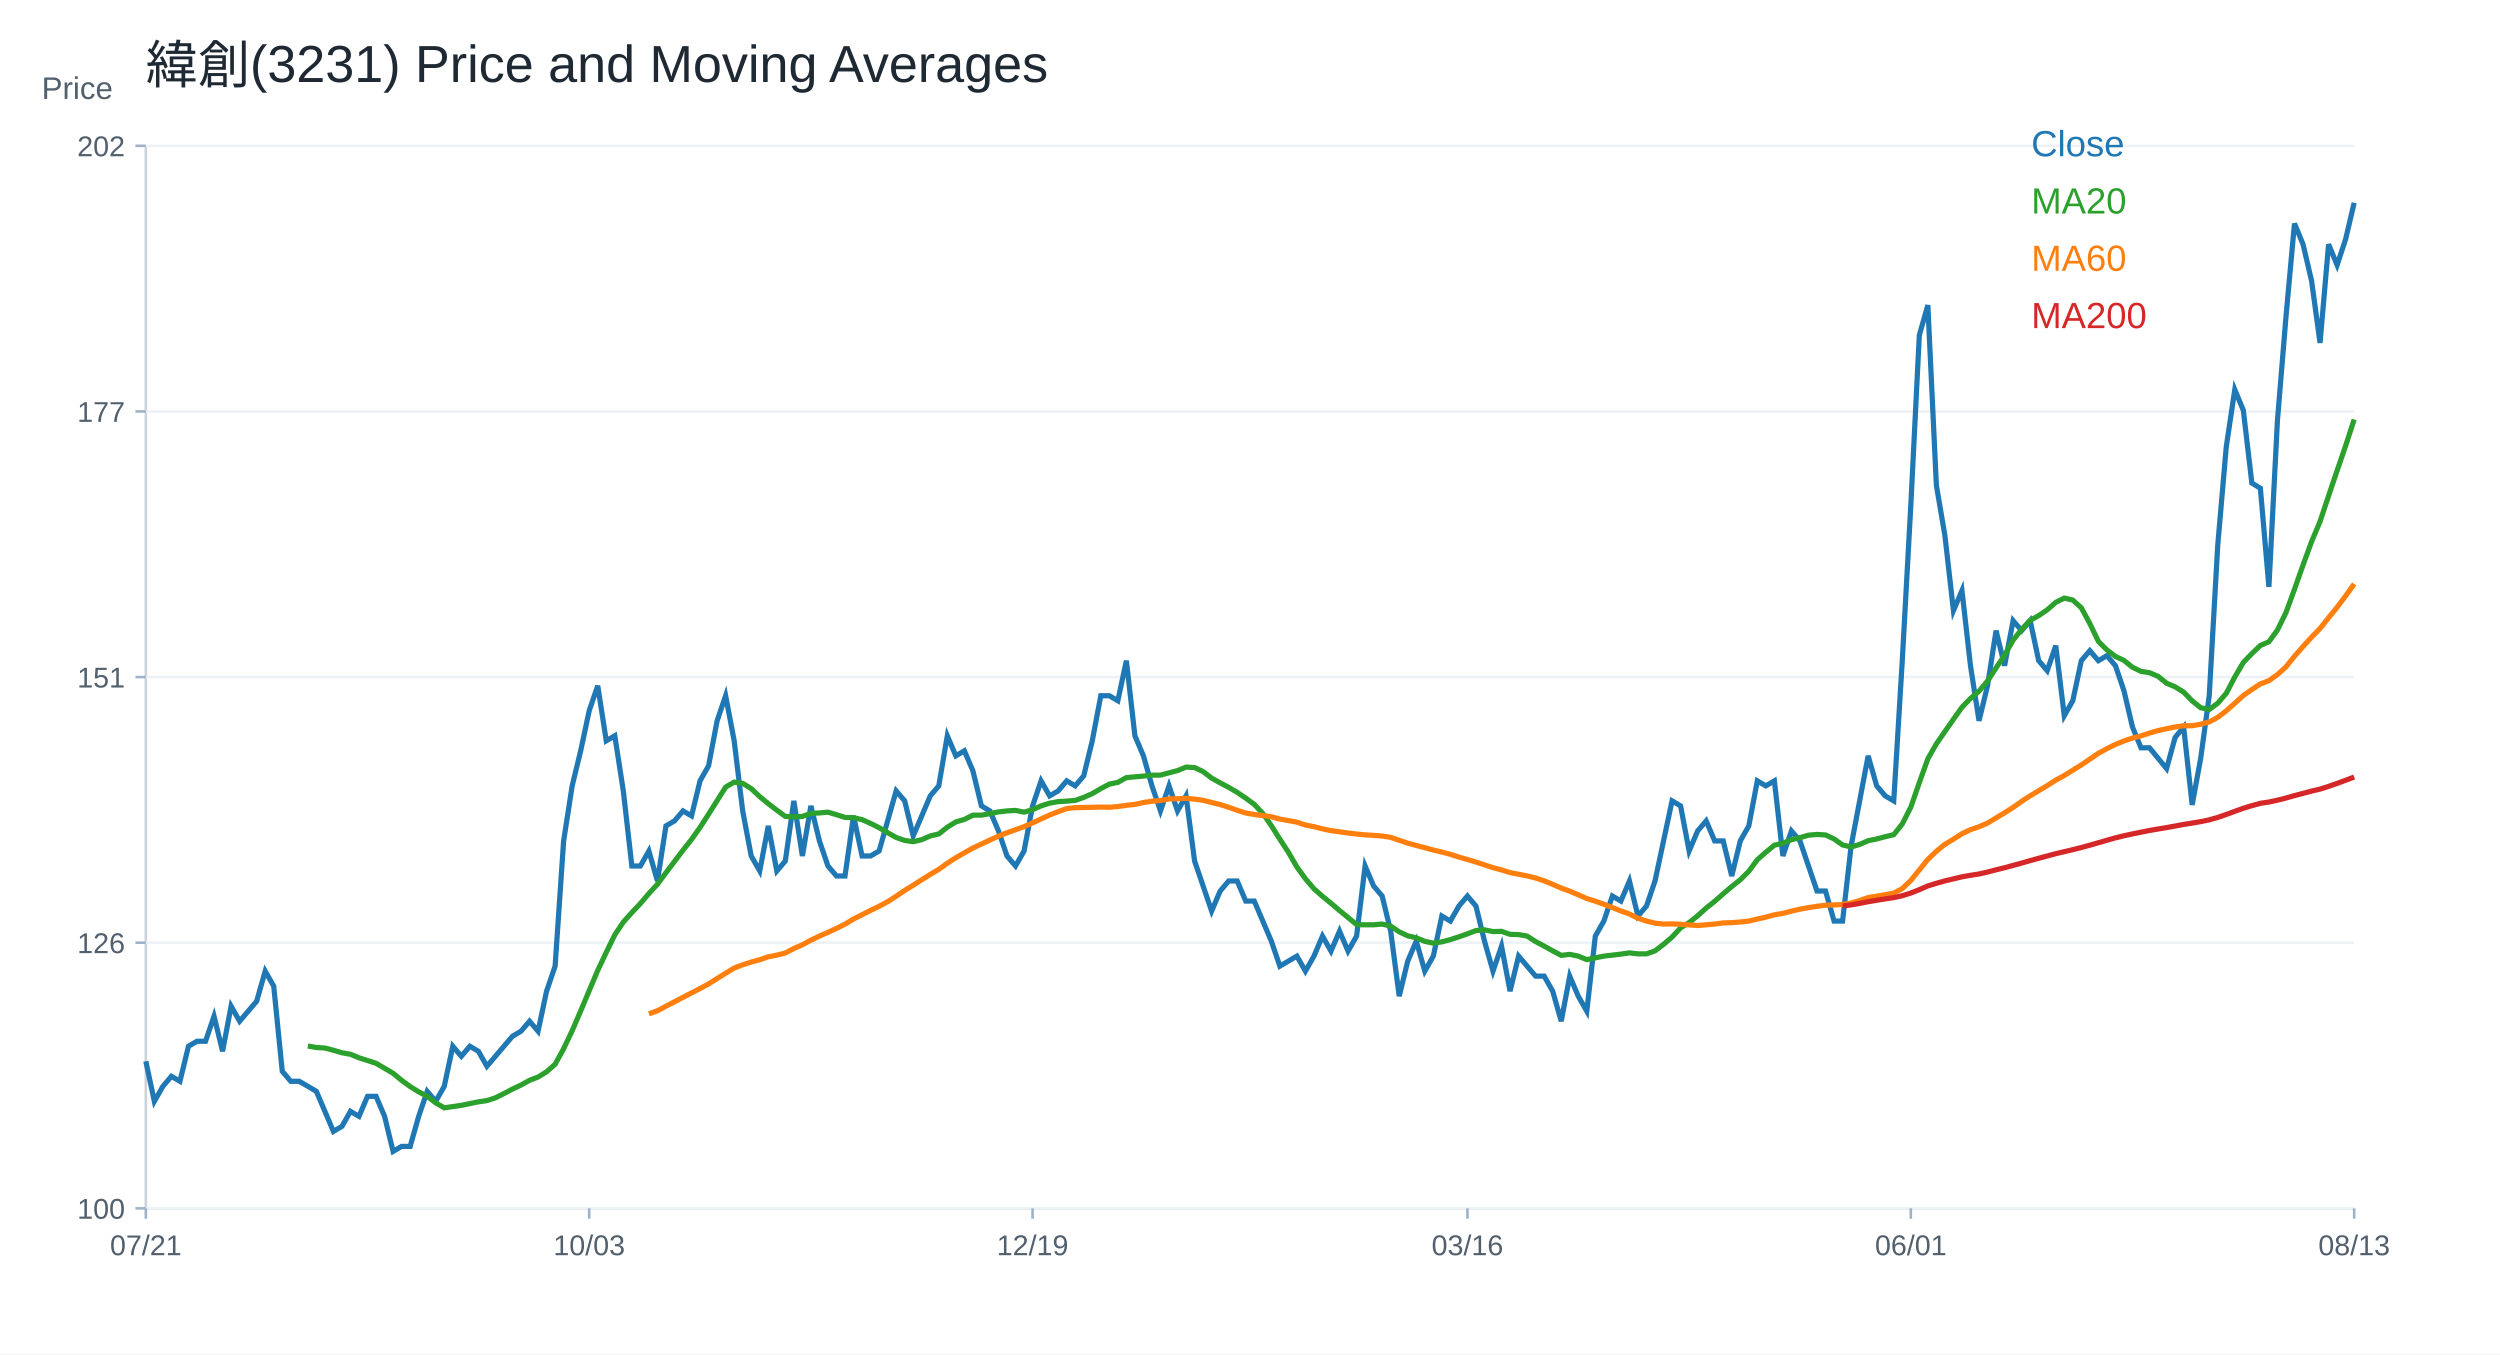
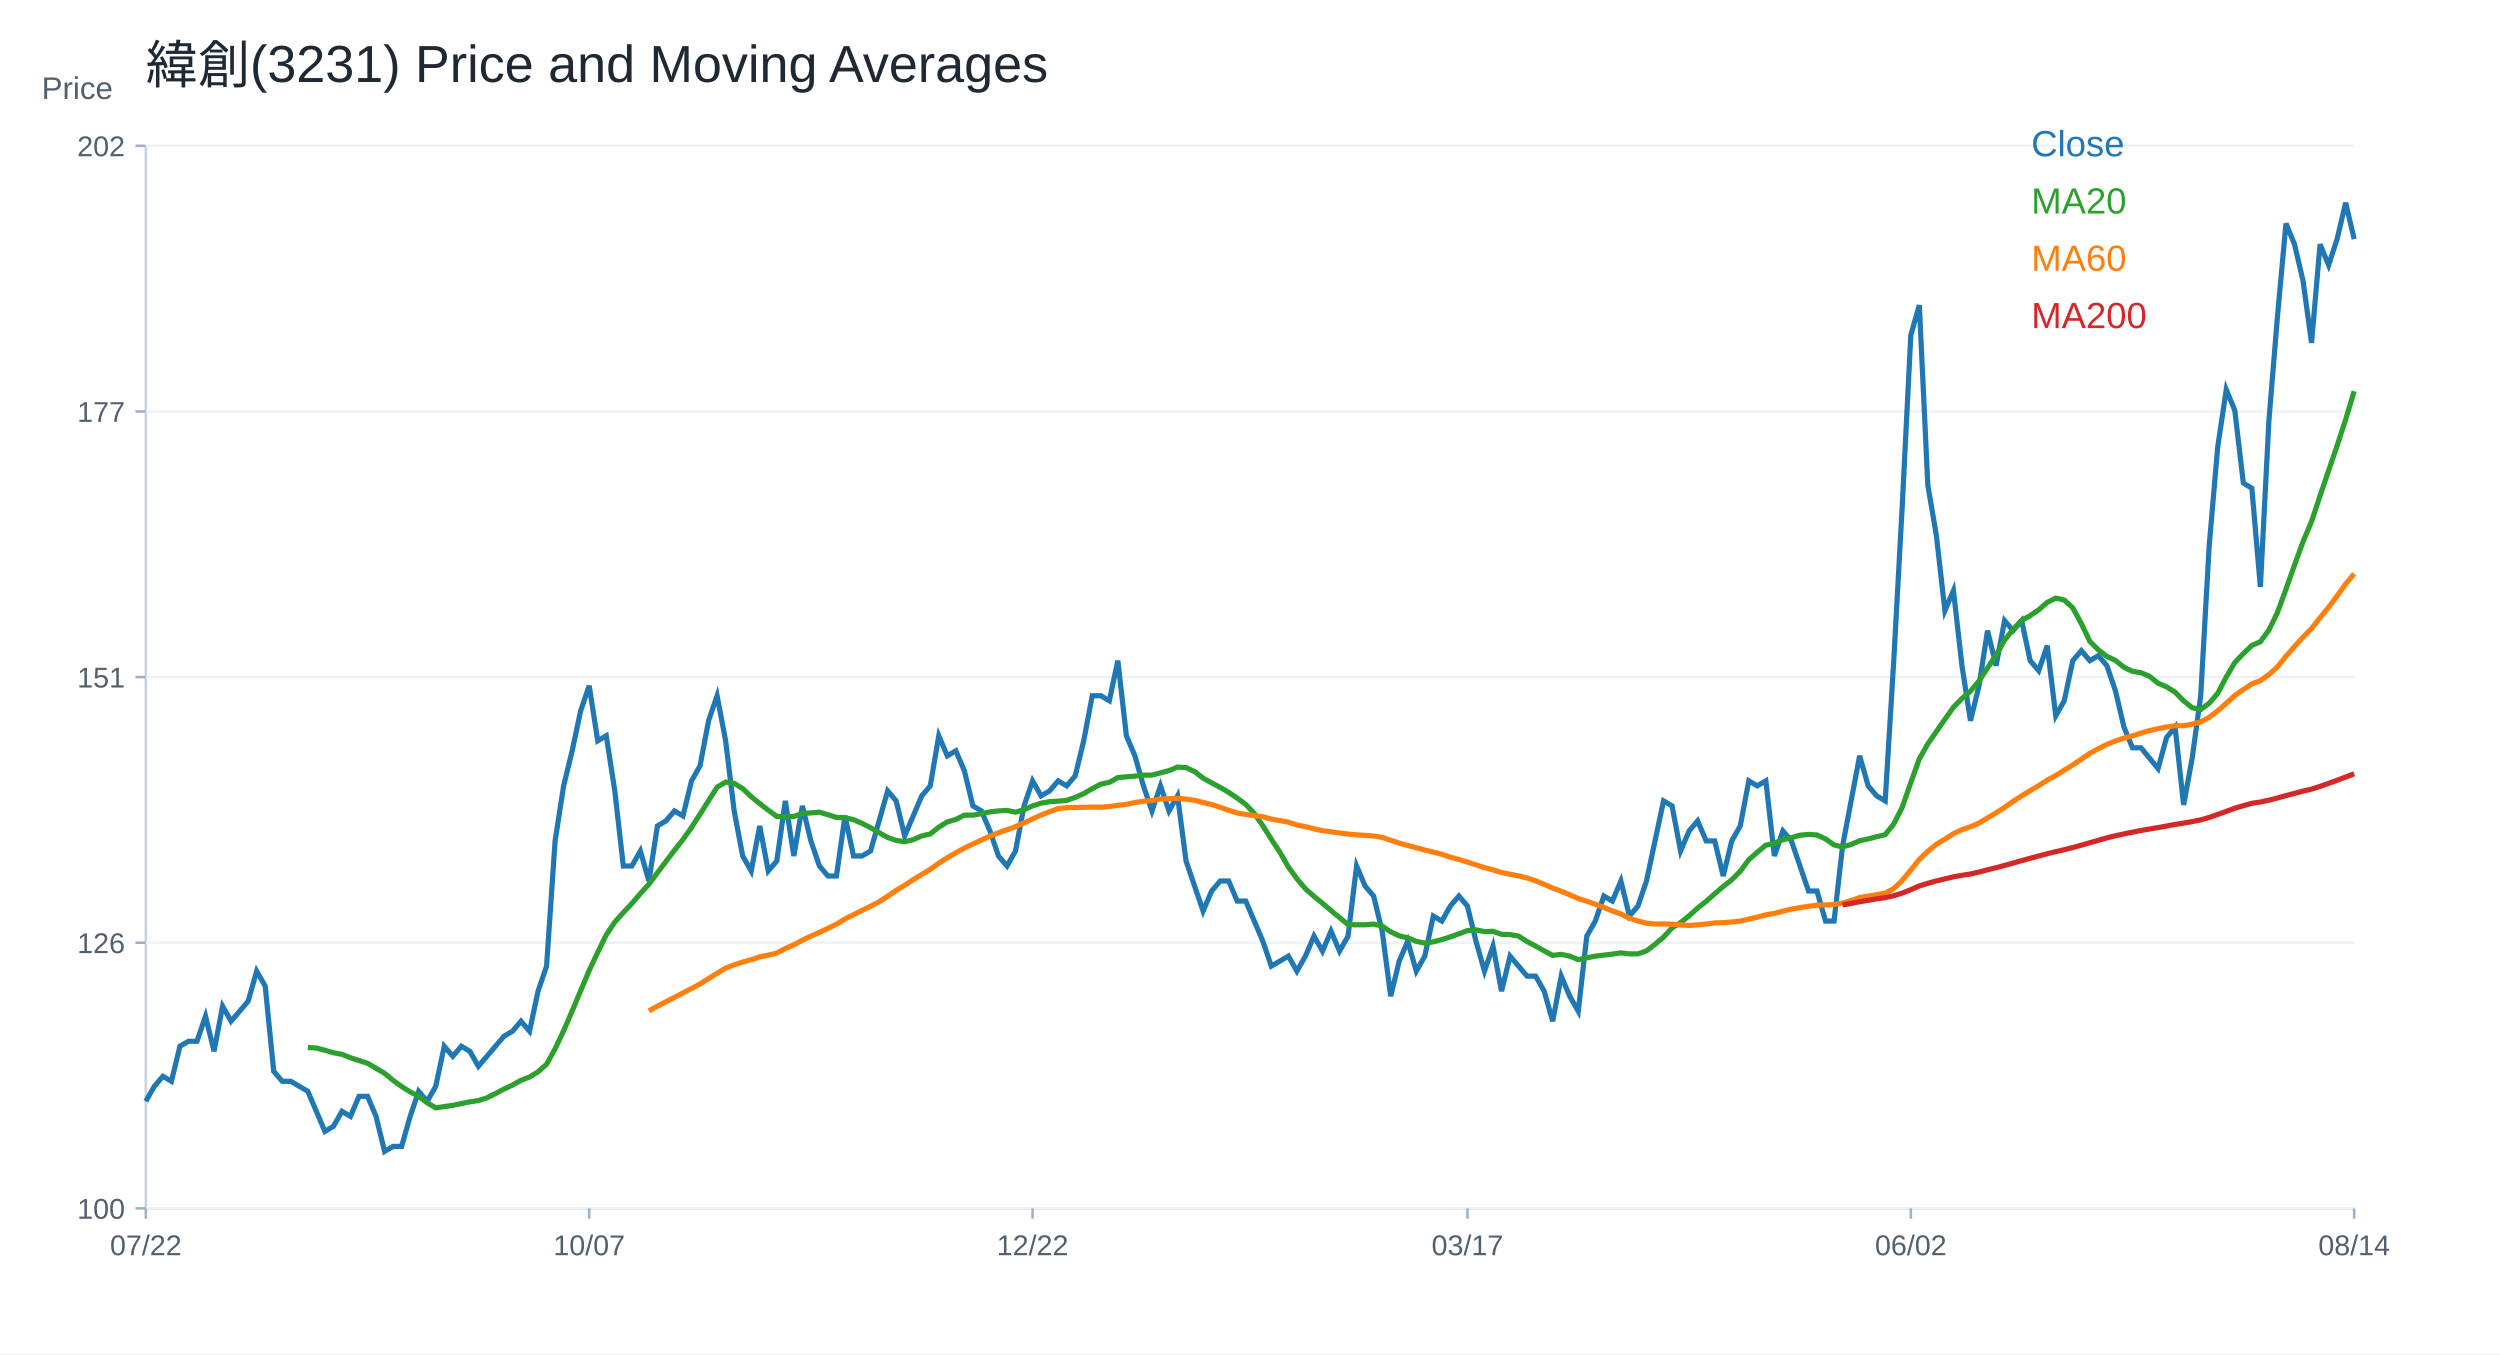
<svg xmlns="http://www.w3.org/2000/svg" width="960" height="520" viewBox="0 0 960 520">
  <rect width="100%" height="100%" fill="white" />
  <text x="56.00" y="32.00" font-size="20" font-family="Arial" fill="#1f2933" text-anchor="start">緯創(3231) Price and Moving Averages</text>
  <line x1="56" y1="464" x2="904" y2="464" stroke="#cbd2d9" />
  <line x1="56" y1="56" x2="56" y2="464" stroke="#cbd2d9" />
  <text x="16.00" y="38.00" font-size="12" font-family="Arial" fill="#52606d" text-anchor="start">Price</text>
  <line x1="56" y1="464.00" x2="904" y2="464.00" stroke="#edf2f7" />
  <line x1="52" y1="464.00" x2="56" y2="464.00" stroke="#9fb3c8" />
  <text x="48.00" y="468.00" font-size="11" font-family="Arial" fill="#52606d" text-anchor="end">100</text>
  <line x1="56" y1="362.00" x2="904" y2="362.00" stroke="#edf2f7" />
  <line x1="52" y1="362.00" x2="56" y2="362.00" stroke="#9fb3c8" />
  <text x="48.00" y="366.00" font-size="11" font-family="Arial" fill="#52606d" text-anchor="end">126</text>
  <line x1="56" y1="260.00" x2="904" y2="260.00" stroke="#edf2f7" />
  <line x1="52" y1="260.00" x2="56" y2="260.00" stroke="#9fb3c8" />
  <text x="48.00" y="264.00" font-size="11" font-family="Arial" fill="#52606d" text-anchor="end">151</text>
  <line x1="56" y1="158.00" x2="904" y2="158.00" stroke="#edf2f7" />
  <line x1="52" y1="158.00" x2="56" y2="158.00" stroke="#9fb3c8" />
  <text x="48.00" y="162.00" font-size="11" font-family="Arial" fill="#52606d" text-anchor="end">177</text>
  <line x1="56" y1="56.00" x2="904" y2="56.00" stroke="#edf2f7" />
  <line x1="52" y1="56.00" x2="56" y2="56.00" stroke="#9fb3c8" />
  <text x="48.00" y="60.00" font-size="11" font-family="Arial" fill="#52606d" text-anchor="end">202</text>
  <line x1="56.00" y1="464" x2="56.00" y2="468" stroke="#9fb3c8" />
-   <text x="56.00" y="482.00" font-size="11" font-family="Arial" fill="#52606d" text-anchor="middle">07/21</text>
+   <text x="56.00" y="482.00" font-size="11" font-family="Arial" fill="#52606d" text-anchor="middle">07/22</text>
  <line x1="226.25" y1="464" x2="226.25" y2="468" stroke="#9fb3c8" />
-   <text x="226.25" y="482.00" font-size="11" font-family="Arial" fill="#52606d" text-anchor="middle">10/03</text>
+   <text x="226.25" y="482.00" font-size="11" font-family="Arial" fill="#52606d" text-anchor="middle">10/07</text>
  <line x1="396.51" y1="464" x2="396.51" y2="468" stroke="#9fb3c8" />
-   <text x="396.51" y="482.00" font-size="11" font-family="Arial" fill="#52606d" text-anchor="middle">12/19</text>
+   <text x="396.51" y="482.00" font-size="11" font-family="Arial" fill="#52606d" text-anchor="middle">12/22</text>
  <line x1="563.49" y1="464" x2="563.49" y2="468" stroke="#9fb3c8" />
-   <text x="563.49" y="482.00" font-size="11" font-family="Arial" fill="#52606d" text-anchor="middle">03/16</text>
+   <text x="563.49" y="482.00" font-size="11" font-family="Arial" fill="#52606d" text-anchor="middle">03/17</text>
  <line x1="733.75" y1="464" x2="733.75" y2="468" stroke="#9fb3c8" />
-   <text x="733.75" y="482.00" font-size="11" font-family="Arial" fill="#52606d" text-anchor="middle">06/01</text>
+   <text x="733.75" y="482.00" font-size="11" font-family="Arial" fill="#52606d" text-anchor="middle">06/02</text>
  <line x1="904.00" y1="464" x2="904.00" y2="468" stroke="#9fb3c8" />
-   <text x="904.00" y="482.00" font-size="11" font-family="Arial" fill="#52606d" text-anchor="middle">08/13</text>
-   <polyline fill="none" stroke="#1f77b4" stroke-width="2" points="56.00,407.53 59.27,422.91 62.55,417.15 65.82,413.30 69.10,415.22 72.37,401.76 75.64,399.84 78.92,399.84 82.19,390.23 85.47,403.69 88.74,386.38 92.02,392.15 95.29,388.30 98.56,384.46 101.84,372.92 105.11,378.69 108.39,411.38 111.66,415.22 114.93,415.22 118.21,417.15 121.48,419.07 124.76,426.76 128.03,434.45 131.31,432.53 134.58,426.76 137.85,428.68 141.13,420.99 144.40,420.99 147.68,428.68 150.95,442.14 154.22,440.22 157.50,440.22 160.77,428.68 164.05,419.07 167.32,422.91 170.59,417.15 173.87,401.76 177.14,405.61 180.42,401.76 183.69,403.69 186.97,409.45 190.24,405.61 193.51,401.76 196.79,397.92 200.06,395.99 203.34,392.15 206.61,395.99 209.88,380.61 213.16,371.00 216.43,322.92 219.71,301.77 222.98,288.31 226.25,272.93 229.53,263.32 232.80,284.47 236.08,282.54 239.35,303.70 242.63,332.54 245.90,332.54 249.17,326.77 252.45,338.31 255.72,317.16 259.00,315.23 262.27,311.39 265.54,313.31 268.82,299.85 272.09,294.08 275.37,276.78 278.64,267.16 281.92,284.47 285.19,311.39 288.46,328.69 291.74,334.46 295.01,317.16 298.29,334.46 301.56,330.62 304.83,307.54 308.11,328.69 311.38,309.46 314.66,322.92 317.93,332.54 321.20,336.38 324.48,336.38 327.75,313.31 331.03,328.69 334.30,328.69 337.58,326.77 340.85,315.23 344.12,303.70 347.40,307.54 350.67,321.00 353.95,313.31 357.22,305.62 360.49,301.77 363.77,282.54 367.04,290.24 370.32,288.31 373.59,296.00 376.86,309.46 380.14,311.39 383.41,319.08 386.69,328.69 389.96,332.54 393.24,326.77 396.51,309.46 399.78,299.85 403.06,305.62 406.33,303.70 409.61,299.85 412.88,301.77 416.15,297.93 419.43,284.47 422.70,267.16 425.98,267.16 429.25,269.08 432.53,253.70 435.80,282.54 439.07,290.24 442.35,301.77 445.62,311.39 448.90,301.77 452.17,311.39 455.44,305.62 458.72,330.62 461.99,340.23 465.27,349.84 468.54,342.15 471.81,338.31 475.09,338.31 478.36,346.00 481.64,346.00 484.91,353.69 488.19,361.38 491.46,371.00 494.73,369.07 498.01,367.15 501.28,372.92 504.56,367.15 507.83,359.46 511.10,365.23 514.38,357.54 517.65,365.23 520.93,359.46 524.20,332.54 527.47,340.23 530.75,344.08 534.02,357.54 537.30,382.53 540.57,369.07 543.85,361.38 547.12,372.92 550.39,367.15 553.67,351.77 556.94,353.69 560.22,347.92 563.49,344.08 566.76,347.92 570.04,361.38 573.31,372.92 576.59,363.30 579.86,380.61 583.14,367.15 586.41,371.00 589.68,374.84 592.96,374.84 596.23,380.61 599.51,392.15 602.78,374.84 606.05,382.53 609.33,388.30 612.60,359.46 615.88,353.69 619.15,344.08 622.42,346.00 625.70,338.31 628.97,351.77 632.25,347.92 635.52,338.31 638.80,322.92 642.07,307.54 645.34,309.46 648.62,326.77 651.89,319.08 655.17,315.23 658.44,322.92 661.71,322.92 664.99,336.38 668.26,322.92 671.54,317.16 674.81,299.85 678.08,301.77 681.36,299.85 684.63,328.69 687.91,319.08 691.18,322.92 694.46,332.54 697.73,342.15 701.00,342.15 704.28,353.69 707.55,353.69 710.83,324.85 714.10,307.54 717.37,290.24 720.65,301.77 723.92,305.62 727.20,307.54 730.47,253.70 733.75,194.09 737.02,128.71 740.29,117.18 743.57,186.40 746.84,205.63 750.12,234.47 753.39,226.78 756.66,255.62 759.94,276.78 763.21,263.32 766.49,242.16 769.76,255.62 773.03,238.32 776.31,242.16 779.58,238.32 782.86,253.70 786.13,257.55 789.41,247.93 792.68,274.85 795.95,269.08 799.23,253.70 802.50,249.86 805.78,253.70 809.05,251.78 812.32,255.62 815.60,265.24 818.87,279.19 822.15,287.16 825.42,287.16 828.69,291.15 831.97,295.14 835.24,283.18 838.52,279.19 841.79,309.09 845.07,291.15 848.34,267.23 851.61,209.42 854.89,171.55 858.16,149.62 861.44,157.59 864.71,185.50 867.98,187.49 871.26,225.37 874.53,161.58 877.81,121.71 881.08,85.83 884.36,93.80 887.63,107.76 890.90,131.68 894.18,93.80 897.45,101.78 900.73,91.81 904.00,77.86" />
+   <text x="904.00" y="482.00" font-size="11" font-family="Arial" fill="#52606d" text-anchor="middle">08/14</text>
+   <polyline fill="none" stroke="#1f77b4" stroke-width="2" points="56.00,422.91 59.27,417.15 62.55,413.30 65.82,415.22 69.10,401.76 72.37,399.84 75.64,399.84 78.92,390.23 82.19,403.69 85.47,386.38 88.74,392.15 92.02,388.30 95.29,384.46 98.56,372.92 101.84,378.69 105.11,411.38 108.39,415.22 111.66,415.22 114.93,417.15 118.21,419.07 121.48,426.76 124.76,434.45 128.03,432.53 131.31,426.76 134.58,428.68 137.85,420.99 141.13,420.99 144.40,428.68 147.68,442.14 150.95,440.22 154.22,440.22 157.50,428.68 160.77,419.07 164.05,422.91 167.32,417.15 170.59,401.76 173.87,405.61 177.14,401.76 180.42,403.69 183.69,409.45 186.97,405.61 190.24,401.76 193.51,397.92 196.79,395.99 200.06,392.15 203.34,395.99 206.61,380.61 209.88,371.00 213.16,322.92 216.43,301.77 219.71,288.31 222.98,272.93 226.25,263.32 229.53,284.47 232.80,282.54 236.08,303.70 239.35,332.54 242.63,332.54 245.90,326.77 249.17,338.31 252.45,317.16 255.72,315.23 259.00,311.39 262.27,313.31 265.54,299.85 268.82,294.08 272.09,276.78 275.37,267.16 278.64,284.47 281.92,311.39 285.19,328.69 288.46,334.46 291.74,317.16 295.01,334.46 298.29,330.62 301.56,307.54 304.83,328.69 308.11,309.46 311.38,322.92 314.66,332.54 317.93,336.38 321.20,336.38 324.48,313.31 327.75,328.69 331.03,328.69 334.30,326.77 337.58,315.23 340.85,303.70 344.12,307.54 347.40,321.00 350.67,313.31 353.95,305.62 357.22,301.77 360.49,282.54 363.77,290.24 367.04,288.31 370.32,296.00 373.59,309.46 376.86,311.39 380.14,319.08 383.41,328.69 386.69,332.54 389.96,326.77 393.24,309.46 396.51,299.85 399.78,305.62 403.06,303.70 406.33,299.85 409.61,301.77 412.88,297.93 416.15,284.47 419.43,267.16 422.70,267.16 425.98,269.08 429.25,253.70 432.53,282.54 435.80,290.24 439.07,301.77 442.35,311.39 445.62,301.77 448.90,311.39 452.17,305.62 455.44,330.62 458.72,340.23 461.99,349.84 465.27,342.15 468.54,338.31 471.81,338.31 475.09,346.00 478.36,346.00 481.64,353.69 484.91,361.38 488.19,371.00 491.46,369.07 494.73,367.15 498.01,372.92 501.28,367.15 504.56,359.46 507.83,365.23 511.10,357.54 514.38,365.23 517.65,359.46 520.93,332.54 524.20,340.23 527.47,344.08 530.75,357.54 534.02,382.53 537.30,369.07 540.57,361.38 543.85,372.92 547.12,367.15 550.39,351.77 553.67,353.69 556.94,347.92 560.22,344.08 563.49,347.92 566.76,361.38 570.04,372.92 573.31,363.30 576.59,380.61 579.86,367.15 583.14,371.00 586.41,374.84 589.68,374.84 592.96,380.61 596.23,392.15 599.51,374.84 602.78,382.53 606.05,388.30 609.33,359.46 612.60,353.69 615.88,344.08 619.15,346.00 622.42,338.31 625.70,351.77 628.97,347.92 632.25,338.31 635.52,322.92 638.80,307.54 642.07,309.46 645.34,326.77 648.62,319.08 651.89,315.23 655.17,322.92 658.44,322.92 661.71,336.38 664.99,322.92 668.26,317.16 671.54,299.85 674.81,301.77 678.08,299.85 681.36,328.69 684.63,319.08 687.91,322.92 691.18,332.54 694.46,342.15 697.73,342.15 701.00,353.69 704.28,353.69 707.55,324.85 710.83,307.54 714.10,290.24 717.37,301.77 720.65,305.62 723.92,307.54 727.20,253.70 730.47,194.09 733.75,128.71 737.02,117.18 740.29,186.40 743.57,205.63 746.84,234.47 750.12,226.78 753.39,255.62 756.66,276.78 759.94,263.32 763.21,242.16 766.49,255.62 769.76,238.32 773.03,242.16 776.31,238.32 779.58,253.70 782.86,257.55 786.13,247.93 789.41,274.85 792.68,269.08 795.95,253.70 799.23,249.86 802.50,253.70 805.78,251.78 809.05,255.62 812.32,265.24 815.60,279.19 818.87,287.16 822.15,287.16 825.42,291.15 828.69,295.14 831.97,283.18 835.24,279.19 838.52,309.09 841.79,291.15 845.07,267.23 848.34,209.42 851.61,171.55 854.89,149.62 858.16,157.59 861.44,185.50 864.71,187.49 867.98,225.37 871.26,161.58 874.53,121.71 877.81,85.83 881.08,93.80 884.36,107.76 887.63,131.68 890.90,93.80 894.18,101.78 897.45,91.81 900.73,77.86 904.00,91.81" />
  <text x="780.00" y="60.00" font-size="14" font-family="Arial" fill="#1f77b4" text-anchor="start">Close</text>
-   <polyline fill="none" stroke="#2ca02c" stroke-width="2" points="118.21,401.67 121.48,402.24 124.76,402.44 128.03,403.30 131.31,404.26 134.58,404.84 137.85,406.19 141.13,407.24 144.40,408.30 147.68,410.22 150.95,412.15 154.22,414.84 157.50,417.24 160.77,419.26 164.05,420.99 167.32,423.49 170.59,425.41 173.87,424.93 177.14,424.45 180.42,423.78 183.69,423.11 186.97,422.63 190.24,421.57 193.51,419.93 196.79,418.20 200.06,416.66 203.34,414.84 206.61,413.59 209.88,411.57 213.16,408.68 216.43,402.72 219.71,395.80 222.98,388.21 226.25,380.42 229.53,372.63 232.80,365.71 236.08,358.98 239.35,354.08 242.63,350.42 245.90,346.96 249.17,343.11 252.45,339.56 255.72,335.13 259.00,330.81 262.27,326.48 265.54,322.35 268.82,317.73 272.09,312.64 275.37,307.45 278.64,302.25 281.92,300.33 285.19,300.81 288.46,302.83 291.74,305.91 295.01,308.60 298.29,311.10 301.56,313.50 304.83,313.69 308.11,313.50 311.38,312.35 314.66,312.16 317.93,311.87 321.20,312.83 324.48,313.89 327.75,313.98 331.03,314.75 334.30,316.19 337.58,317.83 340.85,319.75 344.12,321.58 347.40,322.73 350.67,323.21 353.95,322.44 357.22,321.00 360.49,320.23 363.77,317.64 367.04,315.62 370.32,314.66 373.59,313.02 376.86,313.02 380.14,312.44 383.41,311.77 386.69,311.39 389.96,311.20 393.24,311.87 396.51,310.91 399.78,309.46 403.06,308.41 406.33,307.83 409.61,307.64 412.88,307.35 416.15,306.20 419.43,304.75 422.70,302.83 425.98,301.10 429.25,300.43 432.53,298.60 435.80,298.31 439.07,298.02 442.35,297.64 445.62,297.64 448.90,296.77 452.17,295.91 455.44,294.56 458.72,294.75 461.99,296.29 465.27,298.79 468.54,300.62 471.81,302.35 475.09,304.27 478.36,306.48 481.64,308.89 484.91,312.35 488.19,317.06 491.46,322.25 494.73,327.25 498.01,332.92 501.28,337.44 504.56,341.29 507.83,344.17 511.10,346.86 514.38,349.65 517.65,352.34 520.93,355.04 524.20,355.13 527.47,355.13 530.75,354.84 534.02,355.61 537.30,357.82 540.57,359.36 543.85,360.13 547.12,361.48 550.39,362.15 553.67,361.67 556.94,360.81 560.22,359.75 563.49,358.59 566.76,357.34 570.04,357.06 573.31,357.73 576.59,357.63 579.86,358.79 583.14,358.88 586.41,359.46 589.68,361.57 592.96,363.30 596.23,365.13 599.51,366.86 602.78,366.48 606.05,367.15 609.33,368.50 612.60,367.82 615.88,367.15 619.15,366.77 622.42,366.38 625.70,365.90 628.97,366.29 632.25,366.29 635.52,365.13 638.80,362.63 642.07,359.84 645.34,356.29 648.62,354.27 651.89,351.67 655.17,348.69 658.44,346.10 661.71,343.21 664.99,340.42 668.26,337.83 671.54,334.56 674.81,330.14 678.08,327.25 681.36,324.56 684.63,323.79 687.91,322.44 691.18,321.67 694.46,320.71 697.73,320.42 701.00,320.62 704.28,322.16 707.55,324.46 710.83,325.23 714.10,324.27 717.37,322.83 720.65,322.16 723.92,321.29 727.20,320.52 730.47,316.39 733.75,309.95 737.02,300.52 740.29,291.39 743.57,285.62 746.84,280.91 750.12,276.20 753.39,271.58 756.66,268.22 759.94,265.43 763.21,261.49 766.49,256.49 769.76,251.59 773.03,245.82 776.31,241.68 779.58,238.22 782.86,236.40 786.13,234.18 789.41,231.30 792.68,229.67 795.95,230.43 799.23,233.41 802.50,239.47 805.78,246.30 809.05,249.57 812.32,252.07 815.60,253.60 818.87,256.23 822.15,257.80 825.42,258.32 828.69,259.71 831.97,262.36 835.24,263.74 838.52,265.78 841.79,269.13 845.07,271.77 848.34,272.45 851.61,270.04 854.89,266.22 858.16,259.96 861.44,254.39 864.71,250.98 867.98,247.86 871.26,246.44 874.53,241.93 877.81,235.24 881.08,226.27 884.36,217.00 887.63,208.03 890.90,200.25 894.18,190.38 897.45,180.72 900.73,171.15 904.00,161.08" />
+   <polyline fill="none" stroke="#2ca02c" stroke-width="2" points="118.21,402.24 121.48,402.44 124.76,403.30 128.03,404.26 131.31,404.84 134.58,406.19 137.85,407.24 141.13,408.30 144.40,410.22 147.68,412.15 150.95,414.84 154.22,417.24 157.50,419.26 160.77,420.99 164.05,423.49 167.32,425.41 170.59,424.93 173.87,424.45 177.14,423.78 180.42,423.11 183.69,422.63 186.97,421.57 190.24,419.93 193.51,418.20 196.79,416.66 200.06,414.84 203.34,413.59 206.61,411.57 209.88,408.68 213.16,402.72 216.43,395.80 219.71,388.21 222.98,380.42 226.25,372.63 229.53,365.71 232.80,358.98 236.08,354.08 239.35,350.42 242.63,346.96 245.90,343.11 249.17,339.56 252.45,335.13 255.72,330.81 259.00,326.48 262.27,322.35 265.54,317.73 268.82,312.64 272.09,307.45 275.37,302.25 278.64,300.33 281.92,300.81 285.19,302.83 288.46,305.91 291.74,308.60 295.01,311.10 298.29,313.50 301.56,313.69 304.83,313.50 308.11,312.35 311.38,312.16 314.66,311.87 317.93,312.83 321.20,313.89 324.48,313.98 327.75,314.75 331.03,316.19 334.30,317.83 337.58,319.75 340.85,321.58 344.12,322.73 347.40,323.21 350.67,322.44 353.95,321.00 357.22,320.23 360.49,317.64 363.77,315.62 367.04,314.66 370.32,313.02 373.59,313.02 376.86,312.44 380.14,311.77 383.41,311.39 386.69,311.20 389.96,311.87 393.24,310.91 396.51,309.46 399.78,308.41 403.06,307.83 406.33,307.64 409.61,307.35 412.88,306.20 416.15,304.75 419.43,302.83 422.70,301.10 425.98,300.43 429.25,298.60 432.53,298.31 435.80,298.02 439.07,297.64 442.35,297.64 445.62,296.77 448.90,295.91 452.17,294.56 455.44,294.75 458.72,296.29 461.99,298.79 465.27,300.62 468.54,302.35 471.81,304.27 475.09,306.48 478.36,308.89 481.64,312.35 484.91,317.06 488.19,322.25 491.46,327.25 494.73,332.92 498.01,337.44 501.28,341.29 504.56,344.17 507.83,346.86 511.10,349.65 514.38,352.34 517.65,355.04 520.93,355.13 524.20,355.13 527.47,354.84 530.75,355.61 534.02,357.82 537.30,359.36 540.57,360.13 543.85,361.48 547.12,362.15 550.39,361.67 553.67,360.81 556.94,359.75 560.22,358.59 563.49,357.34 566.76,357.06 570.04,357.73 573.31,357.63 576.59,358.79 579.86,358.88 583.14,359.46 586.41,361.57 589.68,363.30 592.96,365.13 596.23,366.86 599.51,366.48 602.78,367.15 606.05,368.50 609.33,367.82 612.60,367.15 615.88,366.77 619.15,366.38 622.42,365.90 625.70,366.29 628.97,366.29 632.25,365.13 635.52,362.63 638.80,359.84 642.07,356.29 645.34,354.27 648.62,351.67 651.89,348.69 655.17,346.10 658.44,343.21 661.71,340.42 664.99,337.83 668.26,334.56 671.54,330.14 674.81,327.25 678.08,324.56 681.36,323.79 684.63,322.44 687.91,321.67 691.18,320.71 694.46,320.42 697.73,320.62 701.00,322.16 704.28,324.46 707.55,325.23 710.83,324.27 714.10,322.83 717.37,322.16 720.65,321.29 723.92,320.52 727.20,316.39 730.47,309.95 733.75,300.52 737.02,291.39 740.29,285.62 743.57,280.91 746.84,276.20 750.12,271.58 753.39,268.22 756.66,265.43 759.94,261.49 763.21,256.49 766.49,251.59 769.76,245.82 773.03,241.68 776.31,238.22 779.58,236.40 782.86,234.18 786.13,231.30 789.41,229.67 792.68,230.43 795.95,233.41 799.23,239.47 802.50,246.30 805.78,249.57 809.05,252.07 812.32,253.60 815.60,256.23 818.87,257.80 822.15,258.32 825.42,259.71 828.69,262.36 831.97,263.74 835.24,265.78 838.52,269.13 841.79,271.77 845.07,272.45 848.34,270.04 851.61,266.22 854.89,259.96 858.16,254.39 861.44,250.98 864.71,247.86 867.98,246.44 871.26,241.93 874.53,235.24 877.81,226.27 881.08,217.00 884.36,208.03 887.63,200.25 890.90,190.38 894.18,180.72 897.45,171.15 900.73,161.08 904.00,150.22" />
  <text x="780.00" y="82.00" font-size="14" font-family="Arial" fill="#2ca02c" text-anchor="start">MA20</text>
-   <polyline fill="none" stroke="#ff7f0e" stroke-width="2" points="249.17,389.30 252.45,388.14 255.72,386.38 259.00,384.68 262.27,382.98 265.54,381.28 268.82,379.59 272.09,377.82 275.37,375.77 278.64,373.72 281.92,371.73 285.19,370.48 288.46,369.43 291.74,368.53 295.01,367.41 298.29,366.77 301.56,365.96 304.83,364.23 308.11,362.79 311.38,361.03 314.66,359.46 317.93,358.02 321.20,356.51 324.48,354.88 327.75,352.89 331.03,351.25 334.30,349.59 337.58,348.02 340.85,346.26 344.12,344.17 347.40,341.93 350.67,339.94 353.95,337.83 357.22,335.78 360.49,333.82 363.77,331.48 367.04,329.37 370.32,327.48 373.59,325.65 376.86,324.11 380.14,322.57 383.41,321.07 386.69,319.78 389.96,318.63 393.24,317.44 396.51,316.00 399.78,314.46 403.06,312.96 406.33,311.68 409.61,310.49 412.88,310.14 416.15,310.07 419.43,310.01 422.70,309.91 425.98,309.98 429.25,309.72 432.53,309.24 435.80,308.89 439.07,308.18 442.35,307.67 445.62,307.41 448.90,306.80 452.17,306.71 455.44,306.55 458.72,306.87 461.99,307.32 465.27,308.15 468.54,308.95 471.81,309.98 475.09,311.16 478.36,312.19 481.64,312.77 484.91,313.18 488.19,313.63 491.46,314.53 494.73,315.10 498.01,315.71 501.28,316.80 504.56,317.44 507.83,318.28 511.10,318.98 514.38,319.40 517.65,319.88 520.93,320.26 524.20,320.59 527.47,320.78 530.75,321.03 534.02,321.55 537.30,322.67 540.57,323.76 543.85,324.66 547.12,325.52 550.39,326.42 553.67,327.19 556.94,328.05 560.22,329.14 563.49,330.04 566.76,331.03 570.04,332.12 573.31,333.18 576.59,334.05 579.86,335.07 583.14,335.71 586.41,336.35 589.68,337.15 592.96,338.24 596.23,339.59 599.51,341.03 602.78,342.22 606.05,343.60 609.33,345.04 612.60,346.06 615.88,347.22 619.15,348.50 622.42,349.81 625.70,350.97 628.97,352.60 632.25,353.69 635.52,354.49 638.80,354.84 642.07,354.78 645.34,354.91 648.62,355.16 651.89,355.39 655.17,355.13 658.44,354.84 661.71,354.40 664.99,354.30 668.26,354.04 671.54,353.69 674.81,352.92 678.08,352.18 681.36,351.29 684.63,350.74 687.91,349.88 691.18,349.11 694.46,348.53 697.73,348.02 701.00,347.60 704.28,347.51 707.55,347.31 710.83,346.77 714.10,345.81 717.37,344.65 720.65,344.14 723.92,343.56 727.20,342.95 730.47,341.22 733.75,338.08 737.02,334.08 740.29,330.01 743.57,326.90 746.84,324.21 750.12,322.25 753.39,320.14 756.66,318.60 759.94,317.48 763.21,316.07 766.49,314.08 769.76,312.12 773.03,310.04 776.31,307.73 779.58,305.59 782.86,303.63 786.13,301.68 789.41,299.56 792.68,297.80 795.95,295.75 799.23,293.73 802.50,291.52 805.78,289.27 809.05,287.48 812.32,285.85 815.60,284.53 818.87,283.42 822.15,282.57 825.42,281.49 828.69,280.54 831.97,279.82 835.24,279.16 838.52,278.69 841.79,278.68 845.07,278.09 848.34,277.22 851.61,275.46 854.89,272.94 858.16,270.05 861.44,267.07 864.71,264.78 867.98,262.62 871.26,261.38 874.53,259.04 877.81,256.07 881.08,252.02 884.36,248.27 887.63,244.68 890.90,241.33 894.18,237.20 897.45,233.19 900.73,228.82 904.00,224.23" />
+   <polyline fill="none" stroke="#ff7f0e" stroke-width="2" points="249.17,388.14 252.45,386.38 255.72,384.68 259.00,382.98 262.27,381.28 265.54,379.59 268.82,377.82 272.09,375.77 275.37,373.72 278.64,371.73 281.92,370.48 285.19,369.43 288.46,368.53 291.74,367.41 295.01,366.77 298.29,365.96 301.56,364.23 304.83,362.79 308.11,361.03 311.38,359.46 314.66,358.02 317.93,356.51 321.20,354.88 324.48,352.89 327.75,351.25 331.03,349.59 334.30,348.02 337.58,346.26 340.85,344.17 344.12,341.93 347.40,339.94 350.67,337.83 353.95,335.78 357.22,333.82 360.49,331.48 363.77,329.37 367.04,327.48 370.32,325.65 373.59,324.11 376.86,322.57 380.14,321.07 383.41,319.78 386.69,318.63 389.96,317.44 393.24,316.00 396.51,314.46 399.78,312.96 403.06,311.68 406.33,310.49 409.61,310.14 412.88,310.07 416.15,310.01 419.43,309.91 422.70,309.98 425.98,309.72 429.25,309.24 432.53,308.89 435.80,308.18 439.07,307.67 442.35,307.41 445.62,306.80 448.90,306.71 452.17,306.55 455.44,306.87 458.72,307.32 461.99,308.15 465.27,308.95 468.54,309.98 471.81,311.16 475.09,312.19 478.36,312.77 481.64,313.18 484.91,313.63 488.19,314.53 491.46,315.10 494.73,315.71 498.01,316.80 501.28,317.44 504.56,318.28 507.83,318.98 511.10,319.40 514.38,319.88 517.65,320.26 520.93,320.59 524.20,320.78 527.47,321.03 530.75,321.55 534.02,322.67 537.30,323.76 540.57,324.66 543.85,325.52 547.12,326.42 550.39,327.19 553.67,328.05 556.94,329.14 560.22,330.04 563.49,331.03 566.76,332.12 570.04,333.18 573.31,334.05 576.59,335.07 579.86,335.71 583.14,336.35 586.41,337.15 589.68,338.24 592.96,339.59 596.23,341.03 599.51,342.22 602.78,343.60 606.05,345.04 609.33,346.06 612.60,347.22 615.88,348.50 619.15,349.81 622.42,350.97 625.70,352.60 628.97,353.69 632.25,354.49 635.52,354.84 638.80,354.78 642.07,354.91 645.34,355.16 648.62,355.39 651.89,355.13 655.17,354.84 658.44,354.40 661.71,354.30 664.99,354.04 668.26,353.69 671.54,352.92 674.81,352.18 678.08,351.29 681.36,350.74 684.63,349.88 687.91,349.11 691.18,348.53 694.46,348.02 697.73,347.60 701.00,347.51 704.28,347.31 707.55,346.77 710.83,345.81 714.10,344.65 717.37,344.14 720.65,343.56 723.92,342.95 727.20,341.22 730.47,338.08 733.75,334.08 737.02,330.01 740.29,326.90 743.57,324.21 746.84,322.25 750.12,320.14 753.39,318.60 756.66,317.48 759.94,316.07 763.21,314.08 766.49,312.12 769.76,310.04 773.03,307.73 776.31,305.59 779.58,303.63 782.86,301.68 786.13,299.56 789.41,297.80 792.68,295.75 795.95,293.73 799.23,291.52 802.50,289.27 805.78,287.48 809.05,285.85 812.32,284.53 815.60,283.42 818.87,282.57 822.15,281.49 825.42,280.54 828.69,279.82 831.97,279.16 835.24,278.69 838.52,278.68 841.79,278.09 845.07,277.22 848.34,275.46 851.61,272.94 854.89,270.05 858.16,267.07 861.44,264.78 864.71,262.62 867.98,261.38 871.26,259.04 874.53,256.07 877.81,252.02 881.08,248.27 884.36,244.68 887.63,241.33 890.90,237.20 894.18,233.19 897.45,228.82 900.73,224.23 904.00,220.34" />
  <text x="780.00" y="104.00" font-size="14" font-family="Arial" fill="#ff7f0e" text-anchor="start">MA60</text>
-   <polyline fill="none" stroke="#d62728" stroke-width="2" points="707.55,347.89 710.83,347.48 714.10,346.90 717.37,346.27 720.65,345.71 723.92,345.16 727.20,344.69 730.47,343.96 733.75,342.93 737.02,341.62 740.29,340.19 743.57,339.19 746.84,338.26 750.12,337.49 753.39,336.70 756.66,336.12 759.94,335.61 763.21,334.87 766.49,334.00 769.76,333.20 773.03,332.31 776.31,331.42 779.58,330.48 782.86,329.58 786.13,328.70 789.41,327.81 792.68,327.04 795.95,326.28 799.23,325.44 802.50,324.55 805.78,323.61 809.05,322.66 812.32,321.74 815.60,320.92 818.87,320.23 822.15,319.55 825.42,318.90 828.69,318.34 831.97,317.79 835.24,317.20 838.52,316.58 841.79,316.07 845.07,315.50 848.34,314.83 851.61,313.89 854.89,312.76 858.16,311.55 861.44,310.36 864.71,309.38 867.98,308.47 871.26,307.98 874.53,307.28 877.81,306.44 881.08,305.51 884.36,304.66 887.63,303.78 890.90,303.02 894.18,301.97 897.45,300.82 900.73,299.62 904.00,298.37" />
+   <polyline fill="none" stroke="#d62728" stroke-width="2" points="707.55,347.48 710.83,346.90 714.10,346.27 717.37,345.71 720.65,345.16 723.92,344.69 727.20,343.96 730.47,342.93 733.75,341.62 737.02,340.19 740.29,339.19 743.57,338.26 746.84,337.49 750.12,336.70 753.39,336.12 756.66,335.61 759.94,334.87 763.21,334.00 766.49,333.20 769.76,332.31 773.03,331.42 776.31,330.48 779.58,329.58 782.86,328.70 786.13,327.81 789.41,327.04 792.68,326.28 795.95,325.44 799.23,324.55 802.50,323.61 805.78,322.66 809.05,321.74 812.32,320.92 815.60,320.23 818.87,319.55 822.15,318.90 825.42,318.34 828.69,317.79 831.97,317.20 835.24,316.58 838.52,316.07 841.79,315.50 845.07,314.83 848.34,313.89 851.61,312.76 854.89,311.55 858.16,310.36 861.44,309.38 864.71,308.47 867.98,307.98 871.26,307.28 874.53,306.44 877.81,305.51 881.08,304.66 884.36,303.78 887.63,303.02 890.90,301.97 894.18,300.82 897.45,299.62 900.73,298.37 904.00,297.14" />
  <text x="780.00" y="126.00" font-size="14" font-family="Arial" fill="#d62728" text-anchor="start">MA200</text>
</svg>
